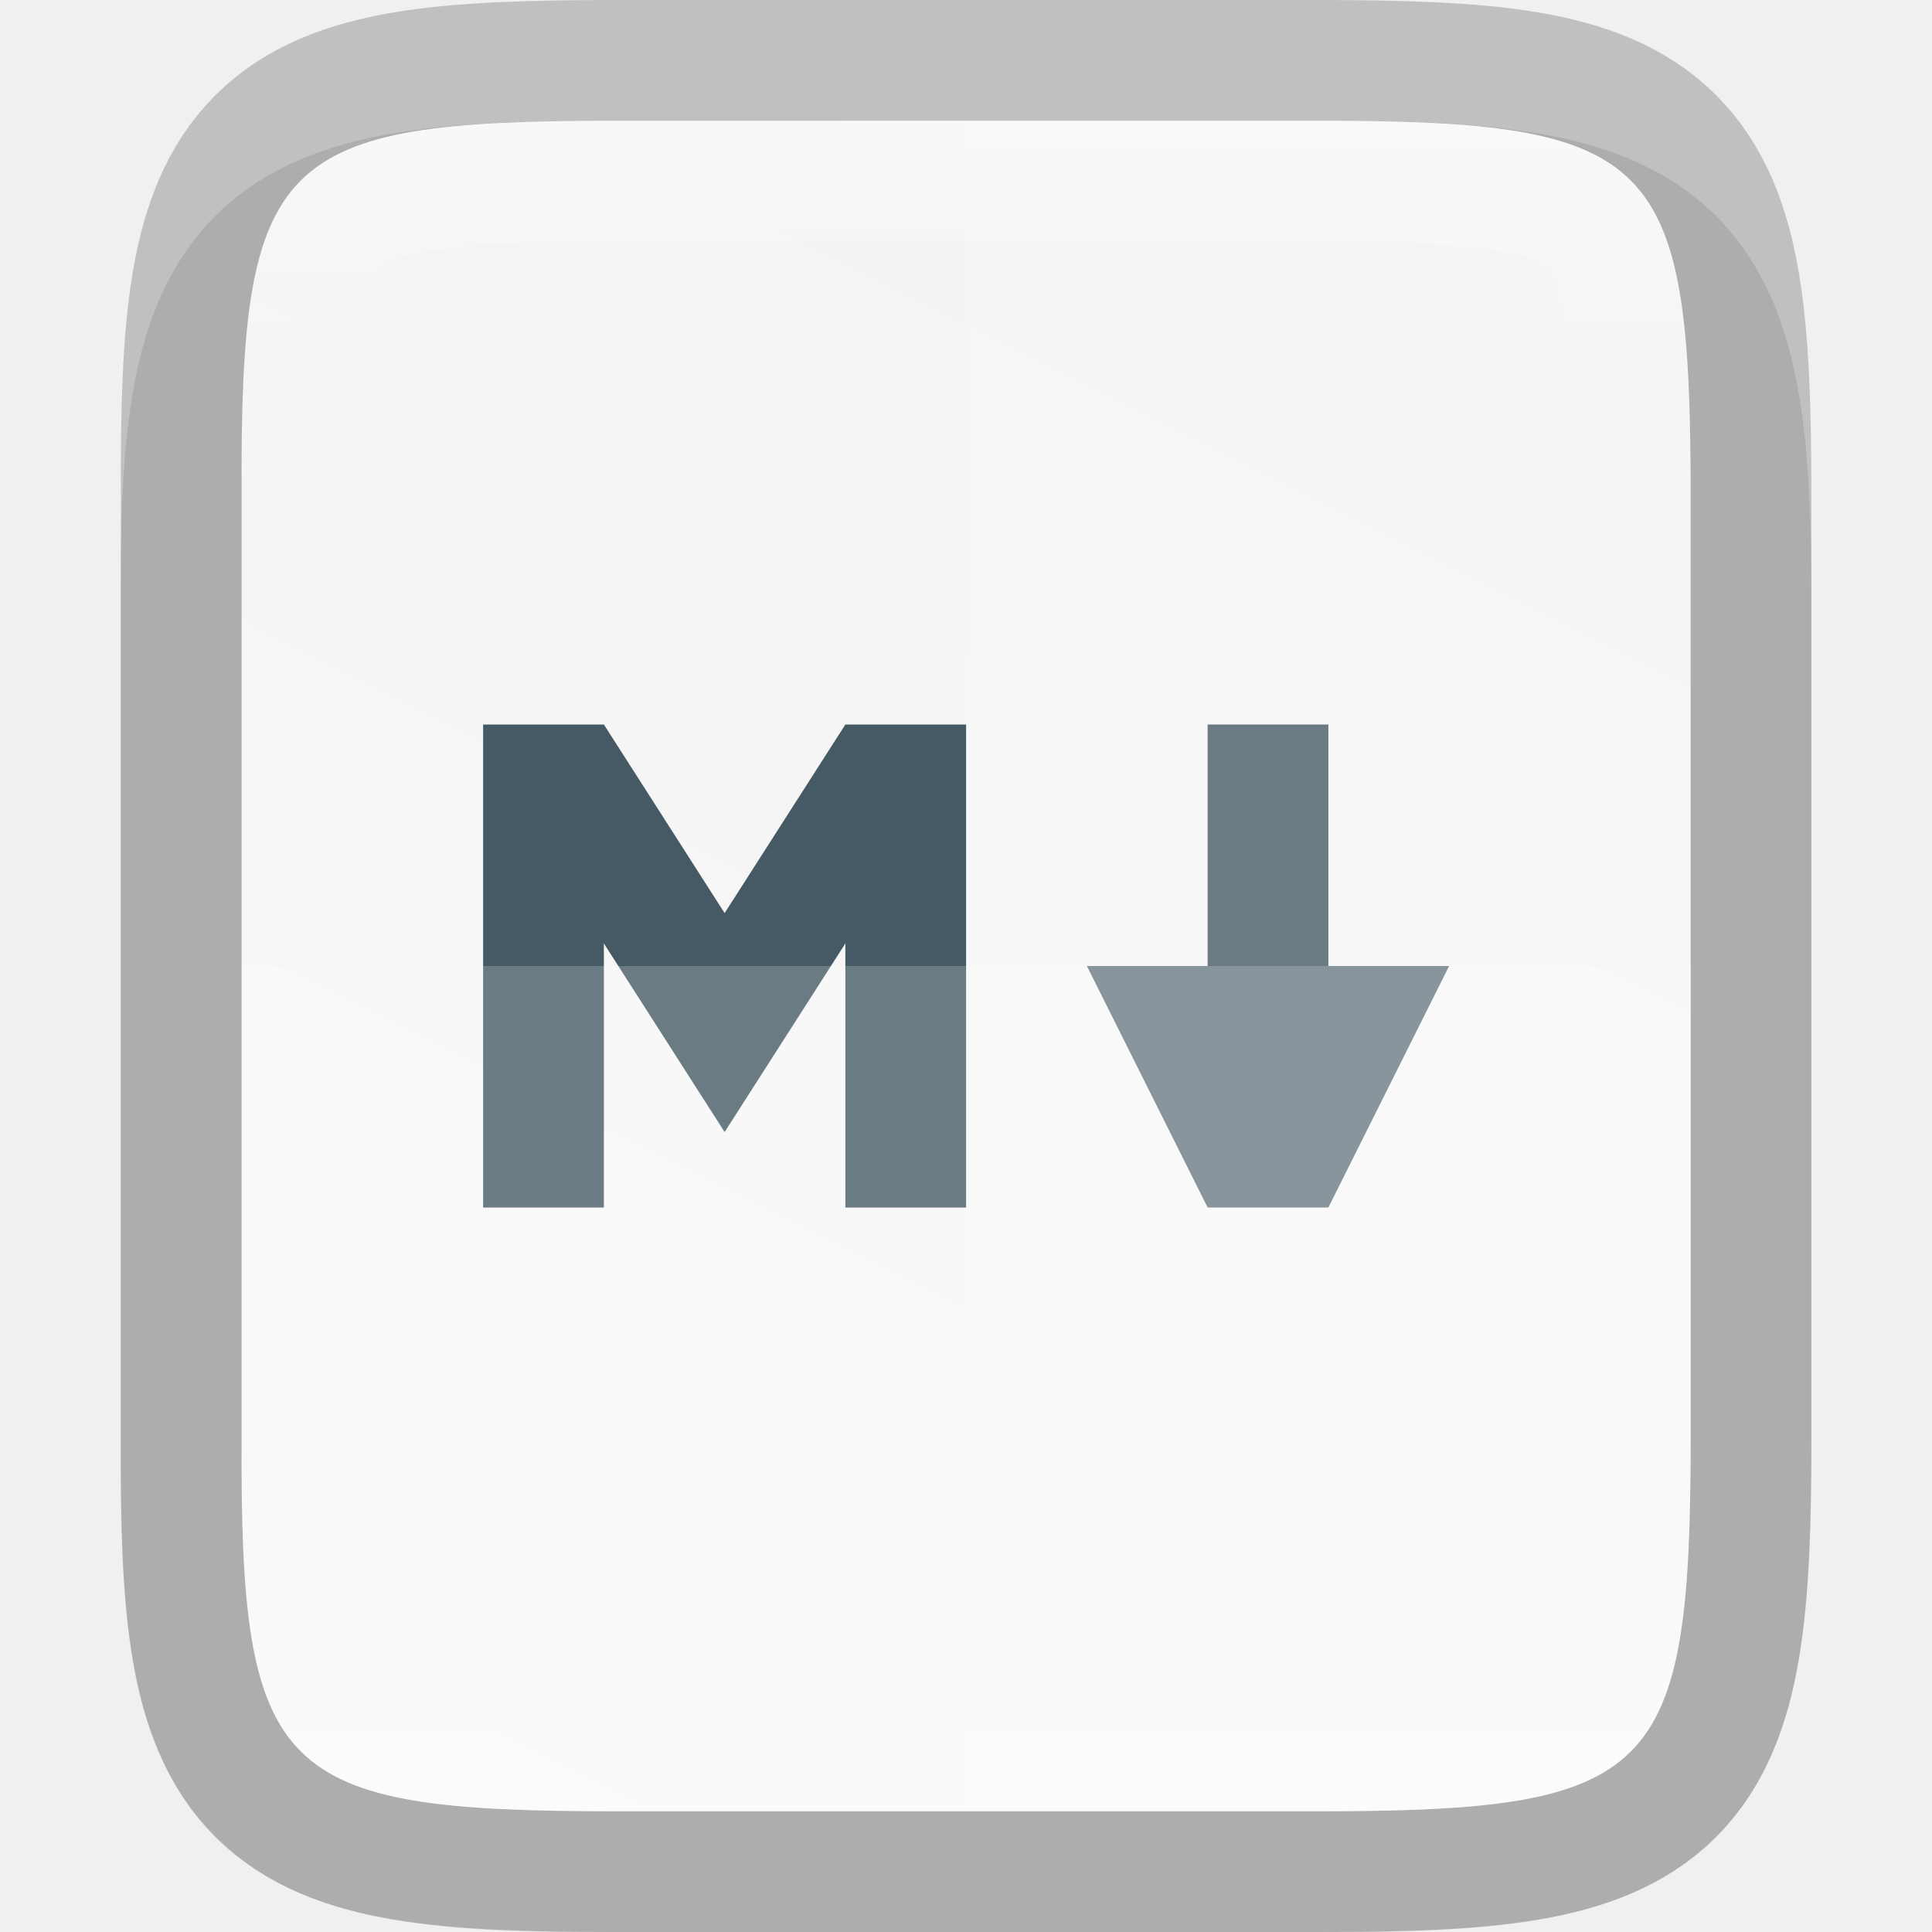
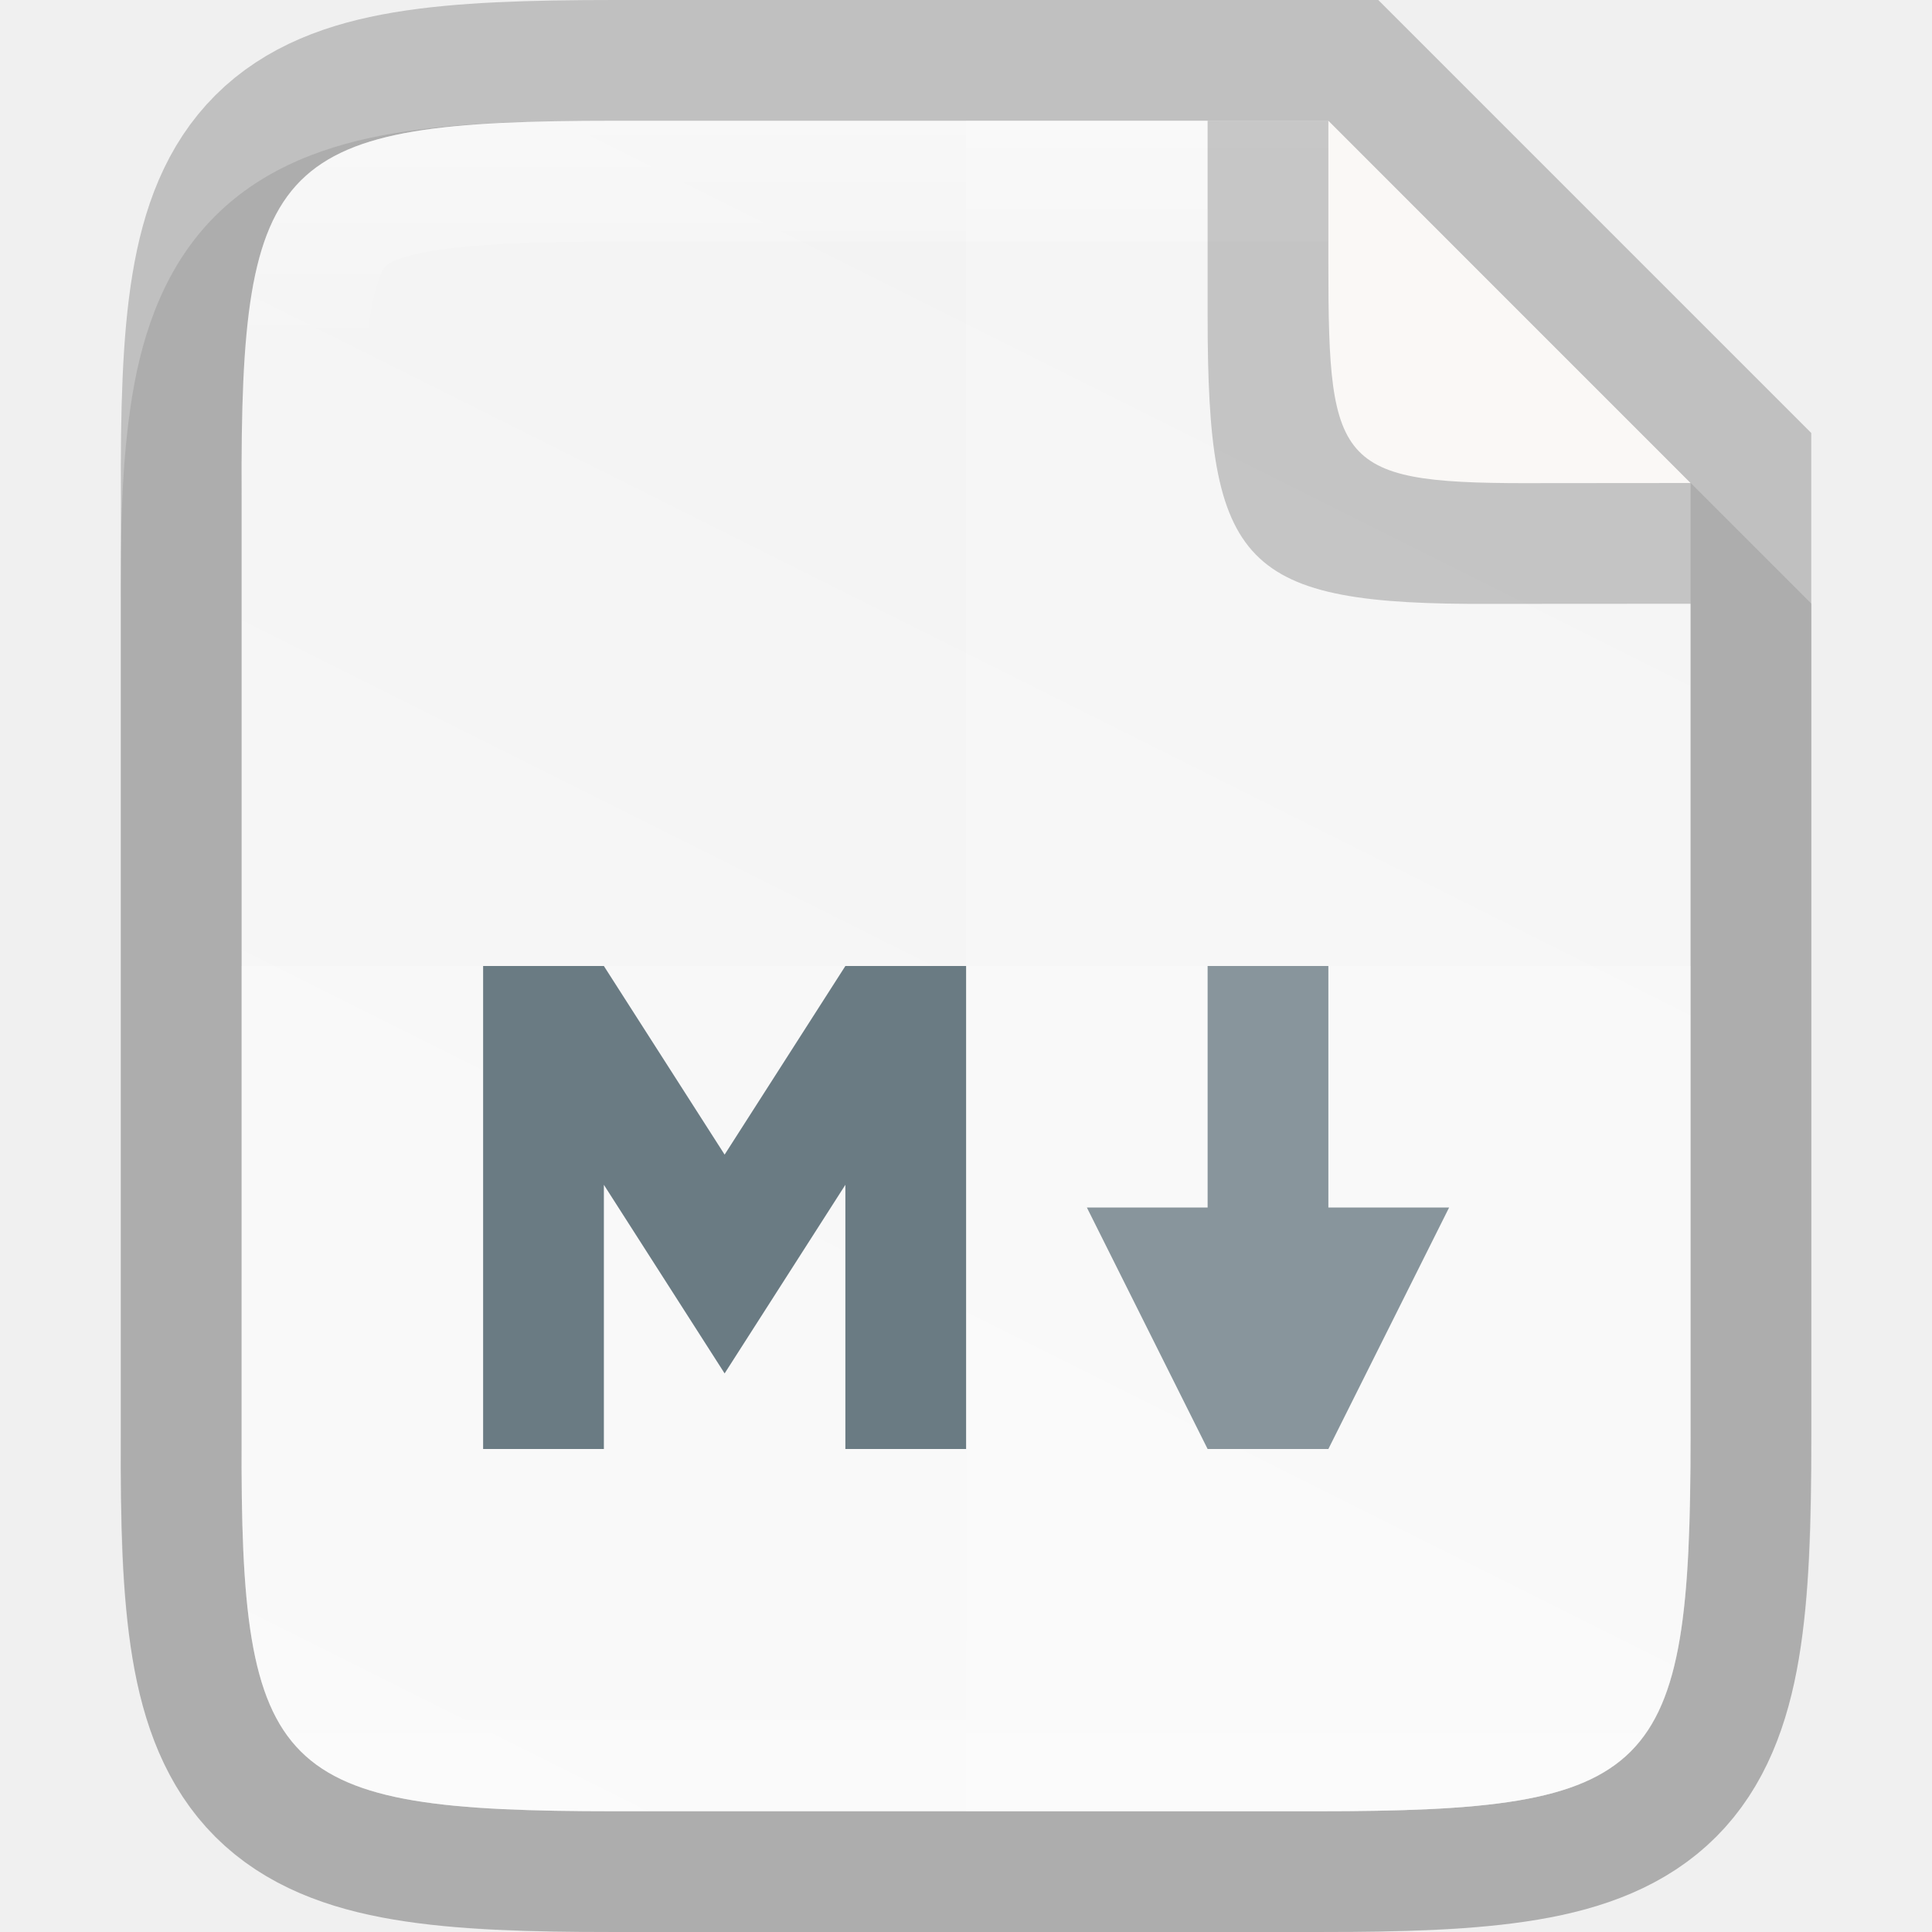
- <svg xmlns="http://www.w3.org/2000/svg" height="16" width="16">
+ <svg xmlns="http://www.w3.org/2000/svg" xmlns:xlink="http://www.w3.org/1999/xlink" height="16" width="16" version="1.1" id="svg33">
+   <defs id="defs37">
+     <linearGradient gradientTransform="translate(-319.9994,-236)" xlink:href="#linearGradient927" id="linearGradient993" x1="328" y1="237" x2="328" y2="251" gradientUnits="userSpaceOnUse" />
+     <linearGradient id="linearGradient927">
+       <stop style="stop-color:#ffffff;stop-opacity:1;" offset="0" id="stop923" />
+       <stop id="stop933" offset="0.125" style="stop-color:#ffffff;stop-opacity:0.098" />
+       <stop id="stop931" offset="0.925" style="stop-color:#ffffff;stop-opacity:0.098" />
+       <stop style="stop-color:#ffffff;stop-opacity:0.498" offset="1" id="stop925" />
+     </linearGradient>
+     <linearGradient xlink:href="#linearGradient4338" id="linearGradient920" gradientUnits="userSpaceOnUse" gradientTransform="matrix(0,-0.03604403,0.03604301,0,-3.564212,16.90909)" x1="459.034" y1="419.233" x2="35.31" y2="207.365" />
+     <linearGradient id="linearGradient4338">
+       <stop style="stop-color:#f2f2f2;stop-opacity:1" offset="0" id="stop4340" />
+       <stop style="stop-color:#f9f9f9;stop-opacity:1" offset="1" id="stop4342" />
+     </linearGradient>
+   </defs>
  <linearGradient id="a" gradientUnits="userSpaceOnUse" x1="328" x2="328" y1="237" y2="251">
-     <stop offset="0" stop-color="#fff" />
-     <stop offset=".125" stop-color="#fff" stop-opacity=".098" />
-     <stop offset=".925" stop-color="#fff" stop-opacity=".098" />
-     <stop offset="1" stop-color="#fff" stop-opacity=".498" />
+     <stop offset="0" stop-color="#fff" id="stop2" />
+     <stop offset=".125" stop-color="#fff" stop-opacity=".098" id="stop4" />
+     <stop offset=".925" stop-color="#fff" stop-opacity=".098" id="stop6" />
+     <stop offset="1" stop-color="#fff" stop-opacity=".498" id="stop8" />
  </linearGradient>
  <clipPath id="b">
-     <path d="m325.096 237c-2.808 0-3.11.288-3.096 3.102v3.898 3.898c-.014 2.813.288 3.102 3.096 3.102h5.808c2.808 0 3.096-.288 3.096-3.102v-3.898-3.898c0-2.813-.288-3.102-3.096-3.102z" />
+     <path d="m325.096 237c-2.808 0-3.11.288-3.096 3.102v3.898 3.898c-.014 2.813.288 3.102 3.096 3.102h5.808c2.808 0 3.096-.288 3.096-3.102v-3.898-3.898c0-2.813-.288-3.102-3.096-3.102z" id="path11" />
  </clipPath>
  <linearGradient id="c" gradientTransform="matrix(0 -.03604403 .03604301 0 -3.564212 16.90909)" gradientUnits="userSpaceOnUse" x1="459.034" x2="35.31" y1="419.233" y2="207.365">
-     <stop offset="0" stop-color="#f2f2f2" />
-     <stop offset="1" stop-color="#f9f9f9" />
+     <stop offset="0" stop-color="#f2f2f2" id="stop14" />
+     <stop offset="1" stop-color="#f9f9f9" id="stop16" />
  </linearGradient>
-   <path d="m5.096 1c-.719 0-1.302.014-1.836.104-.534.09-1.068.276-1.477.684-.408.407-.597.943-.686 1.479-.089.535-.101 1.12-.098 1.842v2.893 3.898c-.003.718.009 1.302.098 1.836.089.535.277 1.071.686 1.479.408.407.942.594 1.477.684.534.09 1.117.104 1.836.104h5.809c.719 0 1.301-.014 1.834-.104.533-.09 1.068-.278 1.475-.686s.594-.943.684-1.477c.09-.534.104-1.116.104-1.836v-3.898-2.898c0-.72-.014-1.302-.104-1.836-.089-.534-.277-1.069-.684-1.477s-.941-.596-1.475-.686c-.533-.09-1.115-.104-1.834-.104z" opacity=".1" />
-   <path d="m5.097 1c-2.808 0-3.11.288-3.096 3.102v3.898 3.898c-.014 2.813.288 3.102 3.096 3.102h5.808c2.808 0 3.096-.288 3.096-3.102v-3.898-3.898c0-2.813-.288-3.102-3.096-3.102z" fill="none" opacity=".2" stroke="#000" stroke-width="2" />
-   <path d="m5.097 1c-2.808 0-3.11.288-3.096 3.102v3.898 3.898c-.014 2.813.288 3.102 3.096 3.102h5.808c2.808 0 3.096-.288 3.096-3.102v-3.898-3.898c0-2.813-.288-3.102-3.096-3.102z" fill="url(#c)" />
-   <path d="m4.001 6v4h1v-2.187l1 1.562 1-1.562v2.187h1v-4h-1l-1 1.562-1-1.562zm6 0v2h-1l1 2h1l1-2h-1v-2z" fill="#455a64" />
-   <path d="m8.001 1v14h2.904c2.808 0 3.096-.288 3.096-3.102v-3.898-3.898c0-2.813-.288-3.102-3.096-3.102z" fill="#fff" opacity=".2" />
-   <path d="m2.001 8v3.898c-.014 2.813.288 3.102 3.096 3.102h5.809c2.808 0 3.096-.288 3.096-3.102v-3.898z" fill="#fff" opacity=".2" />
-   <path clip-path="url(#b)" d="m325.096 237c-2.808 0-3.11.288-3.096 3.102v3.898 3.898c-.014 2.813.288 3.102 3.096 3.102h5.808c2.808 0 3.096-.288 3.096-3.102v-3.898-3.898c0-2.813-.288-3.102-3.096-3.102z" fill="none" opacity=".4" stroke="url(#a)" stroke-width="2" transform="translate(-319.9994 -236)" />
+   <path style="color:#000000;font-style:normal;font-variant:normal;font-weight:normal;font-stretch:normal;font-size:medium;line-height:normal;font-family:sans-serif;font-variant-ligatures:normal;font-variant-position:normal;font-variant-caps:normal;font-variant-numeric:normal;font-variant-alternates:normal;font-feature-settings:normal;text-indent:0;text-align:start;text-decoration:none;text-decoration-line:none;text-decoration-style:solid;text-decoration-color:#000000;letter-spacing:normal;word-spacing:normal;text-transform:none;writing-mode:lr-tb;direction:ltr;text-orientation:mixed;dominant-baseline:auto;baseline-shift:baseline;text-anchor:start;white-space:normal;shape-padding:0;clip-rule:nonzero;display:inline;overflow:visible;visibility:visible;opacity:0.1;isolation:auto;mix-blend-mode:normal;color-interpolation:sRGB;color-interpolation-filters:linearRGB;solid-color:#000000;solid-opacity:1;vector-effect:none;fill:#000000;fill-opacity:1;fill-rule:nonzero;stroke:none;stroke-width:2;stroke-linecap:butt;stroke-linejoin:miter;stroke-miterlimit:4;stroke-dasharray:none;stroke-dashoffset:0;stroke-opacity:1;marker:none;color-rendering:auto;image-rendering:auto;shape-rendering:auto;text-rendering:auto;enable-background:accumulate" d="m 5.096,1 c -0.719,0 -1.302,0.014 -1.836,0.104 -0.534,0.09 -1.068,0.276 -1.477,0.684 -0.408,0.407 -0.597,0.943 -0.686,1.479 -0.089,0.535 -0.101,1.12 -0.098,1.842 V 8 11.898 c -0.003,0.718 0.009,1.302 0.098,1.836 0.089,0.535 0.277,1.071 0.686,1.479 0.408,0.407 0.942,0.594 1.477,0.684 0.534,0.09 1.117,0.104 1.836,0.104 h 5.809 c 0.719,0 1.301,-0.014 1.834,-0.104 0.533,-0.09 1.068,-0.278 1.475,-0.686 0.407,-0.408 0.594,-0.943 0.684,-1.477 0.09,-0.534 0.104,-1.116 0.104,-1.836 V 8 5 l -4,-4 z" id="path997" />
+   <path id="path928" d="m 5.097,1 c -2.808,0 -3.11,0.288 -3.096,3.102 V 8 11.898 C 1.987,14.712 2.289,15 5.097,15 h 5.807 c 2.808,0 3.096,-0.288 3.096,-3.102 V 8 4 l -3,-3 z" style="color:#000000;display:inline;overflow:visible;visibility:visible;opacity:0.2;fill:none;fill-opacity:1;fill-rule:nonzero;stroke:#000000;stroke-width:2;stroke-miterlimit:4;stroke-dasharray:none;stroke-opacity:1;marker:none;enable-background:accumulate" />
+   <path style="color:#000000;display:inline;overflow:visible;visibility:visible;fill:url(#linearGradient920);fill-opacity:1;fill-rule:nonzero;stroke:none;stroke-width:1;marker:none;enable-background:accumulate" d="m 5.097,1 c -2.808,0 -3.11,0.288 -3.096,3.102 V 8 11.898 C 1.987,14.712 2.289,15 5.097,15 h 5.807 c 2.808,0 3.096,-0.288 3.096,-3.102 V 8 4 l -3,-3 z" id="path918" />
+   <path id="path1210" d="m 4.001,8 v 4 h 1 V 9.812 l 1,1.562 1,-1.562 V 12 h 1 V 8 h -1 l -1,1.562 -1,-1.562 z m 6,0 v 2 H 9.001 l 1,2 h 1 l 1,-2 h -1 V 8 Z" style="color:#000000;font-style:normal;font-variant:normal;font-weight:normal;font-stretch:normal;font-size:medium;line-height:normal;font-family:sans-serif;text-indent:0;text-align:start;text-decoration:none;text-decoration-line:none;text-decoration-style:solid;text-decoration-color:#000000;letter-spacing:normal;word-spacing:normal;text-transform:none;writing-mode:lr-tb;direction:ltr;baseline-shift:baseline;text-anchor:start;white-space:normal;clip-rule:nonzero;display:inline;overflow:visible;visibility:visible;opacity:1;isolation:auto;mix-blend-mode:normal;color-interpolation:sRGB;color-interpolation-filters:linearRGB;solid-color:#000000;solid-opacity:1;fill:#455a64;fill-opacity:1;fill-rule:nonzero;stroke:none;stroke-width:16;stroke-linecap:butt;stroke-linejoin:miter;stroke-miterlimit:4;stroke-dasharray:none;stroke-dashoffset:0;stroke-opacity:1;color-rendering:auto;image-rendering:auto;shape-rendering:auto;text-rendering:auto;enable-background:accumulate" />
+   <path style="color:#000000;display:inline;overflow:visible;visibility:visible;opacity:0.2;fill:#ffffff;fill-opacity:1;fill-rule:nonzero;stroke:none;stroke-width:1;marker:none;enable-background:accumulate" d="m 8.001,1 v 14 h 2.904 c 2.808,0 3.096,-0.288 3.096,-3.102 V 8 4 l -3,-3 z" id="path1009" />
+   <path style="color:#000000;display:inline;overflow:visible;visibility:visible;opacity:0.2;fill:#ffffff;fill-opacity:1;fill-rule:nonzero;stroke:none;stroke-width:1;marker:none;enable-background:accumulate" d="m 2.001,8 v 3.898 C 1.987,14.712 2.289,15 5.096,15 h 5.809 c 2.808,0 3.096,-0.288 3.096,-3.102 V 8 Z" id="path1016" />
+   <path style="color:#000000;font-style:normal;font-variant:normal;font-weight:normal;font-stretch:normal;font-size:medium;line-height:normal;font-family:sans-serif;font-variant-ligatures:normal;font-variant-position:normal;font-variant-caps:normal;font-variant-numeric:normal;font-variant-alternates:normal;font-feature-settings:normal;text-indent:0;text-align:start;text-decoration:none;text-decoration-line:none;text-decoration-style:solid;text-decoration-color:#000000;letter-spacing:normal;word-spacing:normal;text-transform:none;writing-mode:lr-tb;direction:ltr;text-orientation:mixed;dominant-baseline:auto;baseline-shift:baseline;text-anchor:start;white-space:normal;shape-padding:0;clip-rule:nonzero;display:inline;overflow:visible;visibility:visible;opacity:0.4;isolation:auto;mix-blend-mode:normal;color-interpolation:sRGB;color-interpolation-filters:linearRGB;solid-color:#000000;solid-opacity:1;vector-effect:none;fill:url(#linearGradient993);fill-opacity:1;fill-rule:nonzero;stroke:none;stroke-width:2;stroke-linecap:butt;stroke-linejoin:miter;stroke-miterlimit:4;stroke-dasharray:none;stroke-dashoffset:0;stroke-opacity:1;marker:none;color-rendering:auto;image-rendering:auto;shape-rendering:auto;text-rendering:auto;enable-background:accumulate" clip-path="none" d="m 5.096,1 c -2.808,0 -3.109,0.288 -3.096,3.102 V 8 11.898 C 1.987,14.712 2.289,15 5.096,15 h 5.809 c 2.808,0 3.096,-0.288 3.096,-3.102 V 8 4 l -3,-3 z m 0,1 h 5.904 l 2,2 v 4 3.898 c 0,0.686 -0.022,1.194 -0.074,1.506 -0.052,0.311 -0.113,0.376 -0.129,0.393 -0.016,0.016 -0.08,0.077 -0.391,0.129 C 12.096,13.978 11.59,14 10.905,14 H 5.096 c -0.685,0 -1.192,-0.024 -1.504,-0.076 -0.312,-0.052 -0.378,-0.111 -0.395,-0.127 -0.017,-0.017 -0.075,-0.081 -0.127,-0.391 -0.051,-0.31 -0.074,-0.819 -0.07,-1.504 V 11.9 8 4.1 4.098 c -0.003,-0.685 0.019,-1.194 0.07,-1.504 0.051,-0.31 0.11,-0.374 0.127,-0.391 0.017,-0.017 0.083,-0.075 0.395,-0.127 0.312,-0.052 0.819,-0.076 1.504,-0.076 z" id="path937" />
+   <path style="color:#000000;display:inline;overflow:visible;visibility:visible;opacity:0.2;fill:#000000;fill-opacity:1;fill-rule:nonzero;stroke:none;stroke-width:0.25;marker:none;enable-background:accumulate" d="M 14.001,5 V 4 l -3,-3 h -1 v 1.531 0.059 0.032 c 0,2.07 0.277,2.389 2.352,2.379 z" id="rect4158-0-3-62-2-3-7-3" />
+   <path style="color:#000000;display:inline;overflow:visible;visibility:visible;fill:#faf8f6;fill-opacity:1;fill-rule:nonzero;stroke:none;stroke-width:0.25;marker:none;enable-background:accumulate" d="m 14.001,4 -3,-3 v 1.113 0.049 0.026 c 0,1.708 0.079,1.821 1.79,1.813 z" id="rect4158-0-3-62-6-5-5" />
</svg>
